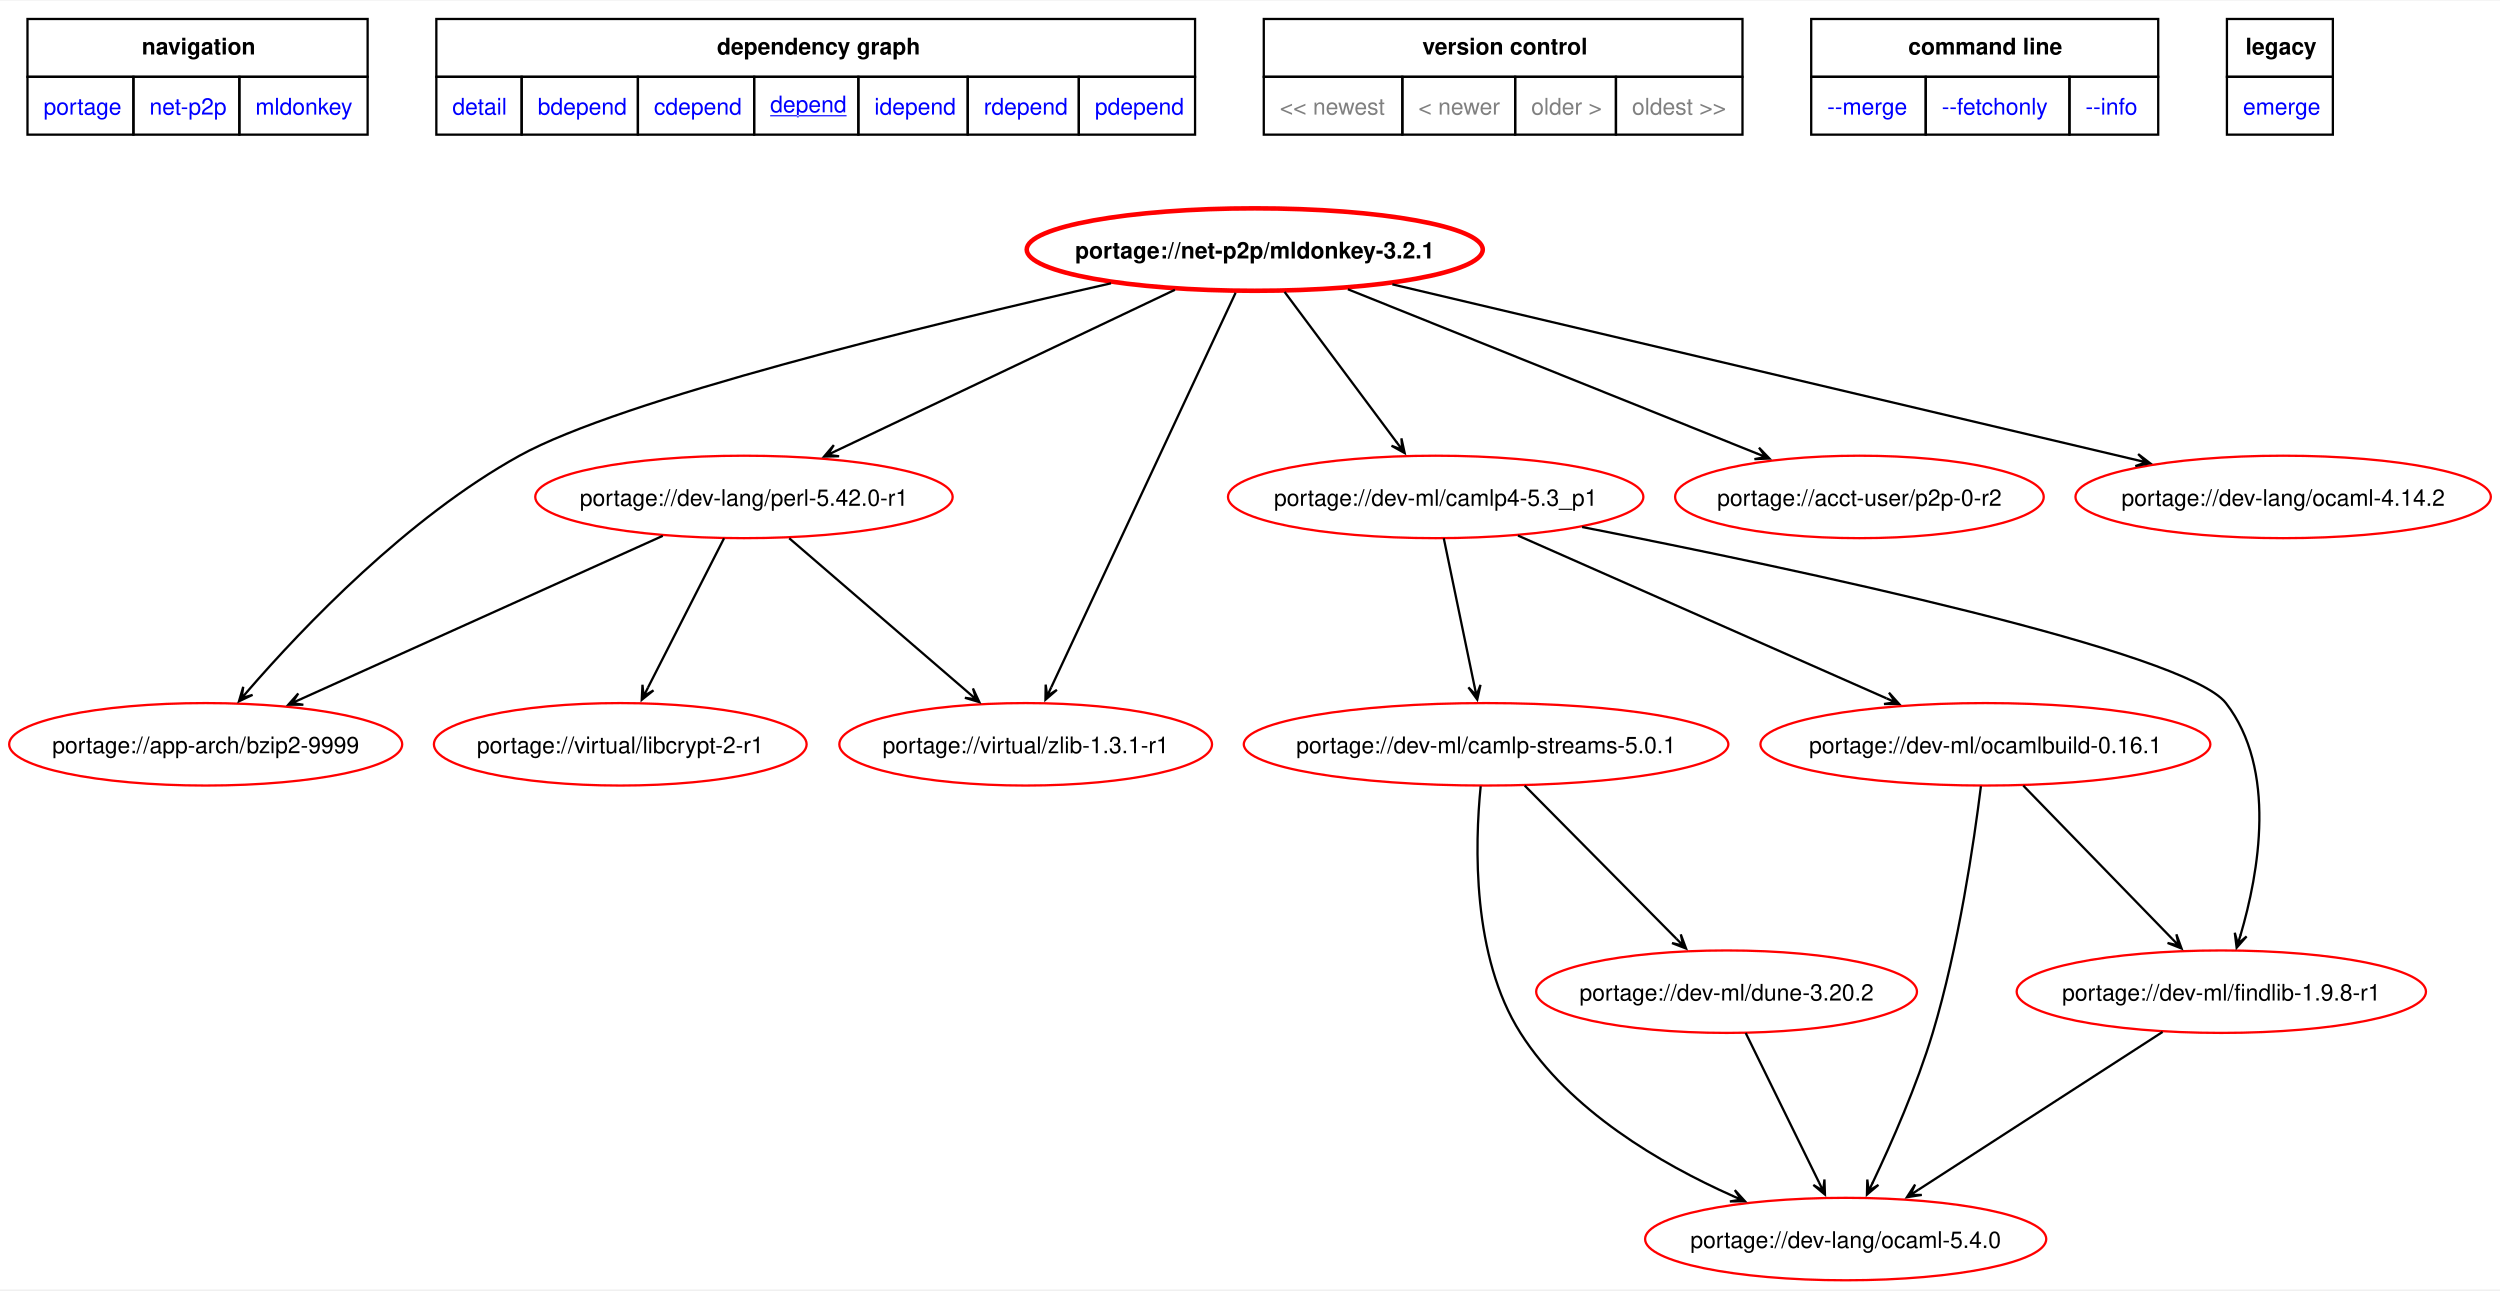
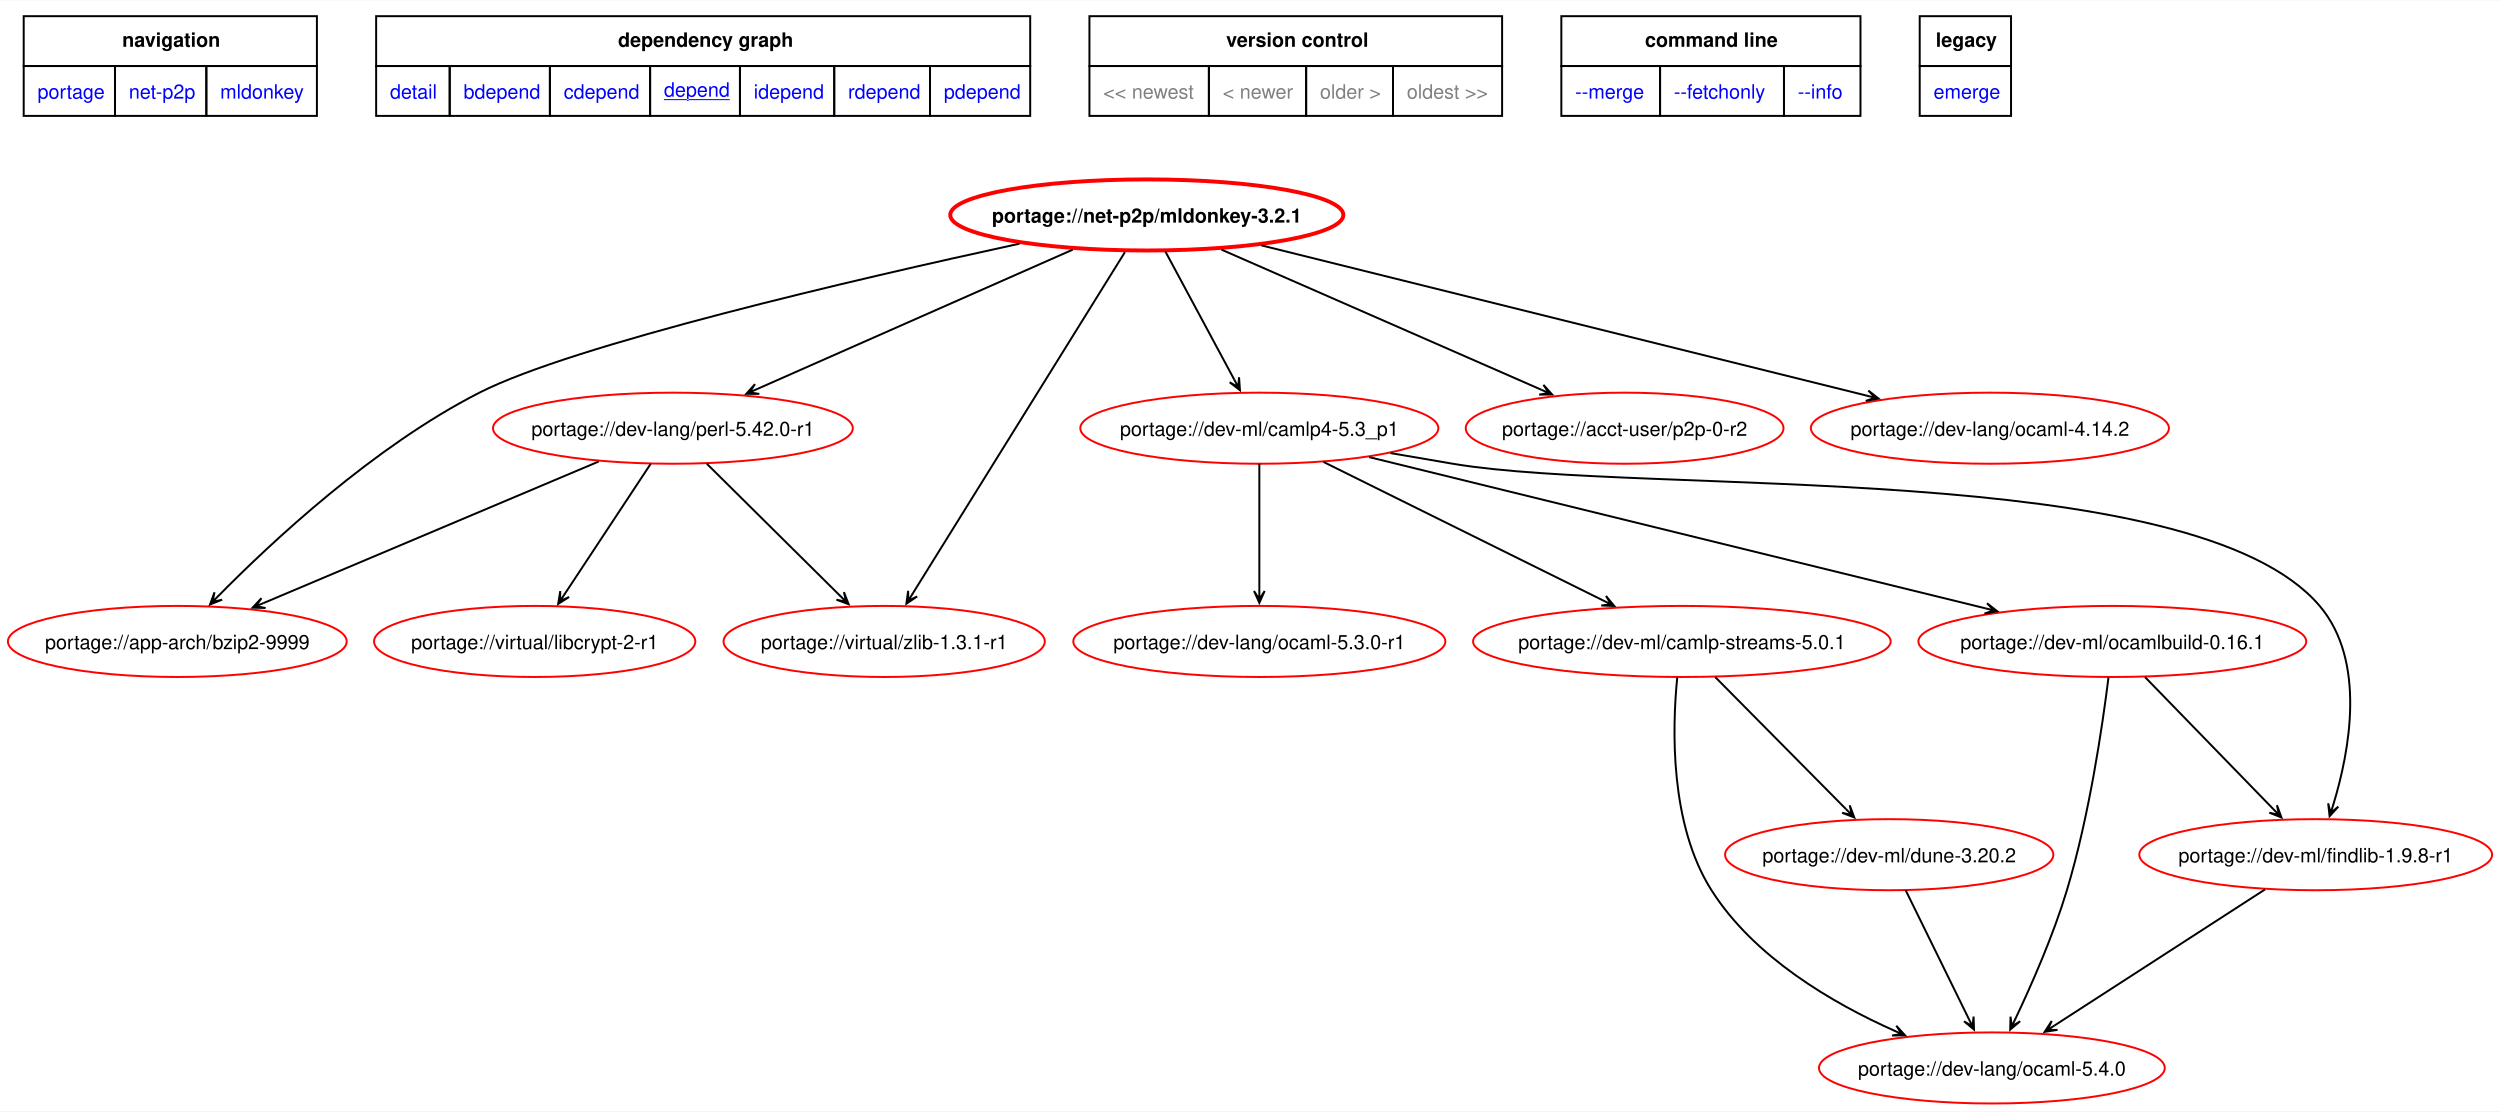
- <svg xmlns="http://www.w3.org/2000/svg" xmlns:xlink="http://www.w3.org/1999/xlink" width="1091pt" height="563pt" viewBox="0.00 0.00 1091.47 562.67">
+ <svg xmlns="http://www.w3.org/2000/svg" xmlns:xlink="http://www.w3.org/1999/xlink" width="1266pt" height="563pt" viewBox="0.00 0.00 1266.14 562.67">
  <g id="graph0" class="graph" transform="scale(1 1) rotate(0) translate(4 558.67)">
-     <polygon fill="white" stroke="none" points="-4,4 -4,-558.67 1087.47,-558.67 1087.47,4 -4,4" />
+     <polygon fill="white" stroke="none" points="-4,4 -4,-558.67 1262.14,-558.67 1262.14,4 -4,4" />
    <polygon fill="none" stroke="black" points="8,-525.42 8,-550.67 156.5,-550.67 156.5,-525.42 8,-525.42" />
    <text text-anchor="start" x="57.88" y="-535.17" font-family="Helvetica,sans-Serif" font-weight="bold" font-size="10.00">navigation</text>
    <polygon fill="none" stroke="black" points="186.5,-525.42 186.5,-550.67 517.75,-550.67 517.75,-525.42 186.5,-525.42" />
    <text text-anchor="start" x="309" y="-535.17" font-family="Helvetica,sans-Serif" font-weight="bold" font-size="10.00">dependency graph</text>
    <polygon fill="none" stroke="black" points="547.75,-525.42 547.75,-550.67 756.75,-550.67 756.75,-525.42 547.75,-525.42" />
    <text text-anchor="start" x="617" y="-535.17" font-family="Helvetica,sans-Serif" font-weight="bold" font-size="10.00">version control</text>
    <polygon fill="none" stroke="black" points="786.75,-525.42 786.75,-550.67 938.25,-550.67 938.25,-525.42 786.75,-525.42" />
    <text text-anchor="start" x="829.12" y="-535.17" font-family="Helvetica,sans-Serif" font-weight="bold" font-size="10.00">command line</text>
    <polygon fill="none" stroke="black" points="968.25,-525.42 968.25,-550.67 1014.5,-550.67 1014.5,-525.42 968.25,-525.42" />
    <text text-anchor="start" x="976.38" y="-535.17" font-family="Helvetica,sans-Serif" font-weight="bold" font-size="10.00">legacy</text>
    <g id="a_graph0_0">
      <a xlink:href="../index.html" xlink:title="repository">
        <polygon fill="none" stroke="black" points="8,-500.17 8,-525.42 54.25,-525.42 54.25,-500.17 8,-500.17" />
        <text text-anchor="start" x="15" y="-508.92" font-family="Helvetica,sans-Serif" font-size="10.00" fill="blue">portage</text>
      </a>
    </g>
    <g id="a_graph0_1">
      <a xlink:href="./index.html" xlink:title="repository">
        <polygon fill="none" stroke="black" points="54.25,-500.17 54.25,-525.42 100.5,-525.42 100.5,-500.17 54.25,-500.17" />
        <text text-anchor="start" x="61.25" y="-508.92" font-family="Helvetica,sans-Serif" font-size="10.00" fill="blue">net-p2p</text>
      </a>
    </g>
    <g id="a_graph0_2">
      <a xlink:href="./mldonkey.html" xlink:title="repository">
        <polygon fill="none" stroke="black" points="100.5,-500.17 100.5,-525.42 156.5,-525.42 156.5,-500.17 100.5,-500.17" />
        <text text-anchor="start" x="107.5" y="-508.92" font-family="Helvetica,sans-Serif" font-size="10.00" fill="blue">mldonkey</text>
      </a>
    </g>
    <g id="a_graph0_3">
      <a xlink:href="../net-p2p/mldonkey-3.2.1.svg" xlink:title="portage://net-p2p/mldonkey-3.2.1">
        <polygon fill="none" stroke="black" points="186.5,-500.17 186.5,-525.42 223.75,-525.42 223.75,-500.17 186.5,-500.17" />
        <text text-anchor="start" x="193.5" y="-508.92" font-family="Helvetica,sans-Serif" font-size="10.00" fill="blue">detail</text>
      </a>
    </g>
    <g id="a_graph0_4">
      <a xlink:href="../net-p2p/mldonkey-3.2.1-bdepend.svg" xlink:title="portage://net-p2p/mldonkey-3.2.1">
        <polygon fill="none" stroke="black" points="223.75,-500.17 223.75,-525.42 274.5,-525.42 274.5,-500.17 223.75,-500.17" />
        <text text-anchor="start" x="230.75" y="-508.92" font-family="Helvetica,sans-Serif" font-size="10.00" fill="blue">bdepend</text>
      </a>
    </g>
    <g id="a_graph0_5">
      <a xlink:href="../net-p2p/mldonkey-3.2.1-cdepend.svg" xlink:title="portage://net-p2p/mldonkey-3.2.1">
        <polygon fill="none" stroke="black" points="274.5,-500.17 274.5,-525.42 325.25,-525.42 325.25,-500.17 274.5,-500.17" />
        <text text-anchor="start" x="281.5" y="-508.92" font-family="Helvetica,sans-Serif" font-size="10.00" fill="blue">cdepend</text>
      </a>
    </g>
    <g id="a_graph0_6">
      <a xlink:href="../net-p2p/mldonkey-3.2.1-depend.svg" xlink:title="portage://net-p2p/mldonkey-3.2.1">
        <polygon fill="none" stroke="black" points="325.25,-500.17 325.25,-525.42 370.75,-525.42 370.75,-500.17 325.25,-500.17" />
        <text text-anchor="start" x="332.25" y="-509.92" font-family="Helvetica,sans-Serif" text-decoration="underline" font-size="10.00" fill="blue">depend</text>
      </a>
    </g>
    <g id="a_graph0_7">
      <a xlink:href="../net-p2p/mldonkey-3.2.1-idepend.svg" xlink:title="portage://net-p2p/mldonkey-3.2.1">
        <polygon fill="none" stroke="black" points="370.75,-500.17 370.75,-525.42 418.5,-525.42 418.5,-500.17 370.75,-500.17" />
        <text text-anchor="start" x="377.75" y="-508.92" font-family="Helvetica,sans-Serif" font-size="10.00" fill="blue">idepend</text>
      </a>
    </g>
    <g id="a_graph0_8">
      <a xlink:href="../net-p2p/mldonkey-3.2.1-rdepend.svg" xlink:title="portage://net-p2p/mldonkey-3.2.1">
        <polygon fill="none" stroke="black" points="418.5,-500.17 418.5,-525.42 467,-525.42 467,-500.17 418.5,-500.17" />
        <text text-anchor="start" x="425.5" y="-508.92" font-family="Helvetica,sans-Serif" font-size="10.00" fill="blue">rdepend</text>
      </a>
    </g>
    <g id="a_graph0_9">
      <a xlink:href="../net-p2p/mldonkey-3.2.1-pdepend.svg" xlink:title="portage://net-p2p/mldonkey-3.2.1">
        <polygon fill="none" stroke="black" points="467,-500.17 467,-525.42 517.75,-525.42 517.75,-500.17 467,-500.17" />
        <text text-anchor="start" x="474" y="-508.92" font-family="Helvetica,sans-Serif" font-size="10.00" fill="blue">pdepend</text>
      </a>
    </g>
    <polygon fill="none" stroke="black" points="547.75,-500.17 547.75,-525.42 608.25,-525.42 608.25,-500.17 547.75,-500.17" />
    <text text-anchor="start" x="554.75" y="-508.92" font-family="Helvetica,sans-Serif" font-size="10.00" fill="gray">&lt;&lt; newest</text>
    <polygon fill="none" stroke="black" points="608.25,-500.17 608.25,-525.42 657.5,-525.42 657.5,-500.17 608.25,-500.17" />
    <text text-anchor="start" x="615.25" y="-508.92" font-family="Helvetica,sans-Serif" font-size="10.00" fill="gray">&lt; newer</text>
    <polygon fill="none" stroke="black" points="657.5,-500.17 657.5,-525.42 701.5,-525.42 701.5,-500.17 657.5,-500.17" />
    <text text-anchor="start" x="664.5" y="-508.92" font-family="Helvetica,sans-Serif" font-size="10.00" fill="gray">older &gt;</text>
    <polygon fill="none" stroke="black" points="701.5,-500.17 701.5,-525.42 756.75,-525.42 756.75,-500.17 701.5,-500.17" />
    <text text-anchor="start" x="708.5" y="-508.92" font-family="Helvetica,sans-Serif" font-size="10.00" fill="gray">oldest &gt;&gt;</text>
    <g id="a_graph0_10">
      <a xlink:href="../net-p2p/mldonkey-3.2.1-merge.svg" xlink:title="portage://net-p2p/mldonkey-3.2.1">
        <polygon fill="none" stroke="black" points="786.75,-500.17 786.75,-525.42 836.75,-525.42 836.75,-500.17 786.75,-500.17" />
        <text text-anchor="start" x="793.75" y="-508.92" font-family="Helvetica,sans-Serif" font-size="10.00" fill="blue">--merge </text>
      </a>
    </g>
    <g id="a_graph0_11">
      <a xlink:href="../net-p2p/mldonkey-3.2.1-fetchonly.svg" xlink:title="portage://net-p2p/mldonkey-3.2.1">
        <polygon fill="none" stroke="black" points="836.75,-500.17 836.75,-525.42 899.5,-525.42 899.5,-500.17 836.75,-500.17" />
        <text text-anchor="start" x="843.75" y="-508.92" font-family="Helvetica,sans-Serif" font-size="10.00" fill="blue">--fetchonly </text>
      </a>
    </g>
    <g id="a_graph0_12">
      <a xlink:href="../net-p2p/mldonkey-3.2.1-info.svg" xlink:title="portage://net-p2p/mldonkey-3.2.1">
        <polygon fill="none" stroke="black" points="899.5,-500.17 899.5,-525.42 938.25,-525.42 938.25,-500.17 899.5,-500.17" />
        <text text-anchor="start" x="906.5" y="-508.92" font-family="Helvetica,sans-Serif" font-size="10.00" fill="blue">--info </text>
      </a>
    </g>
    <g id="a_graph0_13">
      <a xlink:href="../net-p2p/mldonkey-3.2.1-emerge.svg" xlink:title="portage://net-p2p/mldonkey-3.2.1">
        <polygon fill="none" stroke="black" points="968.25,-500.17 968.25,-525.42 1014.5,-525.42 1014.5,-500.17 968.25,-500.17" />
        <text text-anchor="start" x="975.25" y="-508.92" font-family="Helvetica,sans-Serif" font-size="10.00" fill="blue">emerge</text>
      </a>
    </g>
    <g id="node2" class="node">
      <g id="a_node2">
        <a xlink:href="../net-p2p/mldonkey-3.2.1-depend.svg" xlink:title="portage://net-p2p/mldonkey-3.2.1">
-           <ellipse fill="none" stroke="red" stroke-width="2" cx="543.8" cy="-450" rx="99.55" ry="18" />
-           <text text-anchor="middle" x="543.8" y="-446.12" font-family="Helvetica,sans-Serif" font-weight="bold" font-size="10.00">portage://net-p2p/mldonkey-3.2.1</text>
+           <ellipse fill="none" stroke="red" stroke-width="2" cx="576.8" cy="-450" rx="99.55" ry="18" />
+           <text text-anchor="middle" x="576.8" y="-446.12" font-family="Helvetica,sans-Serif" font-weight="bold" font-size="10.00">portage://net-p2p/mldonkey-3.2.1</text>
        </a>
      </g>
    </g>
    <g id="node3" class="node">
      <g id="a_node3">
        <a xlink:href="../dev-lang/perl-5.42.0-r1-depend.svg" xlink:title="portage://dev-lang/perl-5.42.0-r1">
-           <ellipse fill="none" stroke="red" cx="320.8" cy="-342" rx="91.12" ry="18" />
-           <text text-anchor="middle" x="320.8" y="-338.12" font-family="Helvetica,sans-Serif" font-size="10.00">portage://dev-lang/perl-5.42.0-r1</text>
+           <ellipse fill="none" stroke="red" cx="336.8" cy="-342" rx="91.12" ry="18" />
+           <text text-anchor="middle" x="336.8" y="-338.12" font-family="Helvetica,sans-Serif" font-size="10.00">portage://dev-lang/perl-5.42.0-r1</text>
        </a>
      </g>
    </g>
    <g id="edge2" class="edge">
-       <path fill="none" stroke="black" d="M508.95,-432.44C468.87,-413.39 403.17,-382.16 360.97,-362.1" />
-       <polygon fill="black" stroke="black" points="355.77,-359.62 362.34,-359.76 357.37,-360.39 361.18,-362.2 361.18,-362.2 361.18,-362.2 357.37,-360.39 360.03,-364.64 355.77,-359.62" />
+       <path fill="none" stroke="black" d="M539.3,-432.44C495.94,-413.29 424.75,-381.85 379.36,-361.8" />
+       <polygon fill="black" stroke="black" points="373.97,-359.42 380.55,-359.37 375.6,-360.14 379.46,-361.84 379.46,-361.84 379.46,-361.84 375.6,-360.14 378.37,-364.31 373.97,-359.42" />
    </g>
    <g id="node4" class="node">
      <g id="a_node4">
        <a xlink:href="../dev-ml/camlp4-5.3_p1-depend.svg" xlink:title="portage://dev-ml/camlp4-5.3_p1">
-           <ellipse fill="none" stroke="red" cx="622.8" cy="-342" rx="90.68" ry="18" />
-           <text text-anchor="middle" x="622.8" y="-338.12" font-family="Helvetica,sans-Serif" font-size="10.00">portage://dev-ml/camlp4-5.3_p1</text>
+           <ellipse fill="none" stroke="red" cx="633.8" cy="-342" rx="90.68" ry="18" />
+           <text text-anchor="middle" x="633.8" y="-338.12" font-family="Helvetica,sans-Serif" font-size="10.00">portage://dev-ml/camlp4-5.3_p1</text>
        </a>
      </g>
    </g>
    <g id="edge3" class="edge">
-       <path fill="none" stroke="black" d="M556.84,-431.5C570.24,-413.51 591.17,-385.44 605.84,-365.75" />
-       <polygon fill="black" stroke="black" points="609.27,-361.15 607.84,-367.58 608.2,-362.58 605.68,-365.97 605.68,-365.97 605.68,-365.97 608.2,-362.58 603.51,-364.35 609.27,-361.15" />
+       <path fill="none" stroke="black" d="M586.21,-431.5C595.75,-413.75 610.59,-386.16 621.15,-366.51" />
+       <polygon fill="black" stroke="black" points="623.98,-361.25 623.52,-367.81 623.14,-362.82 621.14,-366.54 621.14,-366.54 621.14,-366.54 623.14,-362.82 618.76,-365.26 623.98,-361.25" />
    </g>
    <g id="node5" class="node">
      <g id="a_node5">
        <a xlink:href="../acct-user/p2p-0-r2-depend.svg" xlink:title="portage://acct-user/p2p-0-r2">
-           <ellipse fill="none" stroke="red" cx="807.8" cy="-342" rx="80.47" ry="18" />
-           <text text-anchor="middle" x="807.8" y="-338.12" font-family="Helvetica,sans-Serif" font-size="10.00">portage://acct-user/p2p-0-r2</text>
+           <ellipse fill="none" stroke="red" cx="818.8" cy="-342" rx="80.47" ry="18" />
+           <text text-anchor="middle" x="818.8" y="-338.12" font-family="Helvetica,sans-Serif" font-size="10.00">portage://acct-user/p2p-0-r2</text>
        </a>
      </g>
    </g>
    <g id="edge4" class="edge">
-       <path fill="none" stroke="black" d="M584.47,-432.67C632.78,-413.27 713.1,-381.02 763.1,-360.94" />
-       <polygon fill="black" stroke="black" points="768.52,-358.77 763.96,-363.51 766.87,-359.43 762.95,-361.01 762.95,-361.01 762.95,-361.01 766.87,-359.43 761.95,-358.5 768.52,-358.77" />
+       <path fill="none" stroke="black" d="M614.61,-432.44C658.57,-413.18 730.94,-381.48 776.67,-361.45" />
+       <polygon fill="black" stroke="black" points="782.1,-359.07 777.69,-363.95 780.47,-359.79 776.61,-361.48 776.61,-361.48 776.61,-361.48 780.47,-359.79 775.52,-359.01 782.1,-359.07" />
    </g>
    <g id="node6" class="node">
      <g id="a_node6">
        <a xlink:href="../app-arch/bzip2-9999-depend.svg" xlink:title="portage://app-arch/bzip2-9999">
          <ellipse fill="none" stroke="red" cx="85.8" cy="-234" rx="85.8" ry="18" />
          <text text-anchor="middle" x="85.8" y="-230.12" font-family="Helvetica,sans-Serif" font-size="10.00">portage://app-arch/bzip2-9999</text>
        </a>
      </g>
    </g>
    <g id="edge5" class="edge">
-       <path fill="none" stroke="black" d="M481.02,-435.26C400.82,-417.08 267.08,-384.48 222.8,-360 173.93,-332.98 128.39,-285.2 104.1,-257.19" />
-       <polygon fill="black" stroke="black" points="100.33,-252.79 106.28,-255.58 101.49,-254.14 104.24,-257.34 104.24,-257.34 104.24,-257.34 101.49,-254.14 102.19,-259.1 100.33,-252.79" />
+       <path fill="none" stroke="black" d="M512.34,-435.46C428.29,-417.22 286.37,-384.24 238.8,-360 185.57,-332.88 133.95,-284.81 106.39,-256.84" />
+       <polygon fill="black" stroke="black" points="102.38,-252.74 108.5,-255.14 103.62,-254.01 106.57,-257.03 106.57,-257.03 106.57,-257.03 103.62,-254.01 104.64,-258.91 102.38,-252.74" />
    </g>
    <g id="node7" class="node">
      <g id="a_node7">
        <a xlink:href="../virtual/zlib-1.3.1-r1-depend.svg" xlink:title="portage://virtual/zlib-1.3.1-r1">
          <ellipse fill="none" stroke="red" cx="443.8" cy="-234" rx="81.36" ry="18" />
          <text text-anchor="middle" x="443.8" y="-230.12" font-family="Helvetica,sans-Serif" font-size="10.00">portage://virtual/zlib-1.3.1-r1</text>
        </a>
      </g>
    </g>
    <g id="edge6" class="edge">
-       <path fill="none" stroke="black" d="M535.44,-431.12C517.49,-392.7 475.2,-302.21 454.97,-258.91" />
-       <polygon fill="black" stroke="black" points="452.43,-253.48 457.42,-257.77 453.19,-255.1 454.97,-258.92 454.97,-258.92 454.97,-258.92 453.19,-255.1 452.53,-260.06 452.43,-253.48" />
+       <path fill="none" stroke="black" d="M565.69,-431.12C541.65,-392.44 484.82,-301.01 458.12,-258.05" />
+       <polygon fill="black" stroke="black" points="455.05,-253.12 460.51,-256.79 456,-254.63 458.22,-258.21 458.22,-258.21 458.22,-258.21 456,-254.63 455.93,-259.64 455.05,-253.12" />
    </g>
    <g id="node8" class="node">
      <g id="a_node8">
        <a xlink:href="../dev-lang/ocaml-4.14.2-depend.svg" xlink:title="portage://dev-lang/ocaml-4.14.2">
-           <ellipse fill="none" stroke="red" cx="992.8" cy="-342" rx="90.68" ry="18" />
-           <text text-anchor="middle" x="992.8" y="-338.12" font-family="Helvetica,sans-Serif" font-size="10.00">portage://dev-lang/ocaml-4.14.2</text>
+           <ellipse fill="none" stroke="red" cx="1003.8" cy="-342" rx="90.68" ry="18" />
+           <text text-anchor="middle" x="1003.8" y="-338.12" font-family="Helvetica,sans-Serif" font-size="10.00">portage://dev-lang/ocaml-4.14.2</text>
        </a>
      </g>
    </g>
    <g id="edge7" class="edge">
-       <path fill="none" stroke="black" d="M603.88,-434.81C688.57,-414.82 842.36,-378.52 929.01,-358.06" />
-       <polygon fill="black" stroke="black" points="934.71,-356.71 929.49,-360.72 932.98,-357.12 928.87,-358.09 928.87,-358.09 928.87,-358.09 932.98,-357.12 928.25,-355.46 934.71,-356.71" />
+       <path fill="none" stroke="black" d="M634.83,-434.59C715.12,-414.66 859.47,-378.83 941.81,-358.39" />
+       <polygon fill="black" stroke="black" points="947.42,-357 942.25,-361.06 945.69,-357.42 941.59,-358.44 941.59,-358.44 941.59,-358.44 945.69,-357.42 940.94,-355.82 947.42,-357" />
    </g>
    <g id="edge8" class="edge">
-       <path fill="none" stroke="black" d="M285.36,-325.02C242.95,-305.89 172.06,-273.91 127.18,-253.67" />
-       <polygon fill="black" stroke="black" points="121.86,-251.27 128.44,-251.27 123.49,-252 127.33,-253.74 127.33,-253.74 127.33,-253.74 123.49,-252 126.22,-256.2 121.86,-251.27" />
+       <path fill="none" stroke="black" d="M299.22,-325.13C253.76,-305.93 177.39,-273.68 129.39,-253.41" />
+       <polygon fill="black" stroke="black" points="123.93,-251.11 130.51,-250.95 125.57,-251.8 129.46,-253.44 129.46,-253.44 129.46,-253.44 125.57,-251.8 128.41,-255.93 123.93,-251.11" />
    </g>
    <g id="edge9" class="edge">
-       <path fill="none" stroke="black" d="M340.56,-323.97C361.93,-305.55 396.05,-276.15 419.15,-256.24" />
-       <polygon fill="black" stroke="black" points="423.57,-252.43 420.78,-258.4 422.22,-253.6 419.02,-256.35 419.02,-256.35 419.02,-256.35 422.22,-253.6 417.26,-254.31 423.57,-252.43" />
+       <path fill="none" stroke="black" d="M353.99,-323.97C372.39,-305.73 401.66,-276.74 421.75,-256.84" />
+       <polygon fill="black" stroke="black" points="425.78,-252.85 423.42,-258.99 424.52,-254.1 421.52,-257.07 421.52,-257.07 421.52,-257.07 424.52,-254.1 419.62,-255.15 425.78,-252.85" />
    </g>
    <g id="node9" class="node">
      <g id="a_node9">
        <a xlink:href="../virtual/libcrypt-2-r1-depend.svg" xlink:title="portage://virtual/libcrypt-2-r1">
          <ellipse fill="none" stroke="red" cx="266.8" cy="-234" rx="81.36" ry="18" />
          <text text-anchor="middle" x="266.8" y="-230.12" font-family="Helvetica,sans-Serif" font-size="10.00">portage://virtual/libcrypt-2-r1</text>
        </a>
      </g>
    </g>
    <g id="edge10" class="edge">
-       <path fill="none" stroke="black" d="M312.12,-323.97C303.12,-306.3 288.98,-278.54 278.88,-258.73" />
-       <polygon fill="black" stroke="black" points="276.18,-253.43 281.31,-257.55 276.99,-255.01 278.91,-258.77 278.91,-258.77 278.91,-258.77 276.99,-255.01 276.5,-260 276.18,-253.43" />
+       <path fill="none" stroke="black" d="M325.55,-323.97C313.71,-306.04 295.01,-277.72 281.89,-257.86" />
+       <polygon fill="black" stroke="black" points="278.69,-253.01 284.25,-256.52 279.67,-254.49 281.99,-258.01 281.99,-258.01 281.99,-258.01 279.67,-254.49 279.74,-259.5 278.69,-253.01" />
    </g>
    <g id="node10" class="node">
      <g id="a_node10">
-         <a xlink:href="../dev-ml/camlp-streams-5.0.1-depend.svg" xlink:title="portage://dev-ml/camlp-streams-5.0.1">
-           <ellipse fill="none" stroke="red" cx="644.8" cy="-234" rx="105.77" ry="18" />
-           <text text-anchor="middle" x="644.8" y="-230.12" font-family="Helvetica,sans-Serif" font-size="10.00">portage://dev-ml/camlp-streams-5.0.1</text>
+         <a xlink:href="../dev-lang/ocaml-5.3.0-r1-depend.svg" xlink:title="portage://dev-lang/ocaml-5.3.0-r1">
+           <ellipse fill="none" stroke="red" cx="633.8" cy="-234" rx="94.23" ry="18" />
+           <text text-anchor="middle" x="633.8" y="-230.12" font-family="Helvetica,sans-Serif" font-size="10.00">portage://dev-lang/ocaml-5.3.0-r1</text>
        </a>
      </g>
    </g>
    <g id="edge11" class="edge">
-       <path fill="none" stroke="black" d="M626.33,-323.97C629.97,-306.46 635.66,-279.02 639.76,-259.25" />
-       <polygon fill="black" stroke="black" points="640.95,-253.53 642.37,-259.96 640.59,-255.28 639.73,-259.41 639.73,-259.41 639.73,-259.41 640.59,-255.28 637.09,-258.86 640.95,-253.53" />
+       <path fill="none" stroke="black" d="M633.8,-323.97C633.8,-306.53 633.8,-279.26 633.8,-259.51" />
+       <polygon fill="black" stroke="black" points="633.8,-253.56 636.5,-259.56 633.8,-255.34 633.8,-259.56 633.8,-259.56 633.8,-259.56 633.8,-255.34 631.1,-259.56 633.8,-253.56" />
    </g>
    <g id="node11" class="node">
      <g id="a_node11">
-         <a xlink:href="../dev-ml/ocamlbuild-0.16.1-depend.svg" xlink:title="portage://dev-ml/ocamlbuild-0.16.1">
-           <ellipse fill="none" stroke="red" cx="862.8" cy="-234" rx="98.22" ry="18" />
-           <text text-anchor="middle" x="862.8" y="-230.12" font-family="Helvetica,sans-Serif" font-size="10.00">portage://dev-ml/ocamlbuild-0.16.1</text>
+         <a xlink:href="../dev-ml/camlp-streams-5.0.1-depend.svg" xlink:title="portage://dev-ml/camlp-streams-5.0.1">
+           <ellipse fill="none" stroke="red" cx="847.8" cy="-234" rx="105.77" ry="18" />
+           <text text-anchor="middle" x="847.8" y="-230.12" font-family="Helvetica,sans-Serif" font-size="10.00">portage://dev-ml/camlp-streams-5.0.1</text>
        </a>
      </g>
    </g>
    <g id="edge12" class="edge">
-       <path fill="none" stroke="black" d="M658.73,-325.13C701.73,-306.14 773.67,-274.37 819.64,-254.06" />
-       <polygon fill="black" stroke="black" points="825.11,-251.64 820.71,-256.54 823.48,-252.36 819.62,-254.07 819.62,-254.07 819.62,-254.07 823.48,-252.36 818.53,-251.6 825.11,-251.64" />
+       <path fill="none" stroke="black" d="M666.3,-324.9C704.37,-306.04 767.41,-274.82 808.27,-254.58" />
+       <polygon fill="black" stroke="black" points="813.54,-251.97 809.37,-257.05 811.95,-252.76 808.17,-254.63 808.17,-254.63 808.17,-254.63 811.95,-252.76 806.97,-252.21 813.54,-251.97" />
    </g>
    <g id="node12" class="node">
      <g id="a_node12">
-         <a xlink:href="../dev-ml/findlib-1.9.8-r1-depend.svg" xlink:title="portage://dev-ml/findlib-1.9.8-r1">
-           <ellipse fill="none" stroke="red" cx="965.8" cy="-126" rx="89.35" ry="18" />
-           <text text-anchor="middle" x="965.8" y="-122.12" font-family="Helvetica,sans-Serif" font-size="10.00">portage://dev-ml/findlib-1.9.8-r1</text>
+         <a xlink:href="../dev-ml/ocamlbuild-0.16.1-depend.svg" xlink:title="portage://dev-ml/ocamlbuild-0.16.1">
+           <ellipse fill="none" stroke="red" cx="1065.8" cy="-234" rx="98.22" ry="18" />
+           <text text-anchor="middle" x="1065.8" y="-230.12" font-family="Helvetica,sans-Serif" font-size="10.00">portage://dev-ml/ocamlbuild-0.16.1</text>
        </a>
      </g>
    </g>
    <g id="edge13" class="edge">
-       <path fill="none" stroke="black" d="M686.73,-328.87C781.62,-310.24 950.46,-274.37 967.8,-252 990.22,-223.06 982.22,-177.97 974.16,-150.6" />
-       <polygon fill="black" stroke="black" points="972.49,-145.2 976.84,-150.13 973.01,-146.9 974.26,-150.93 974.26,-150.93 974.26,-150.93 973.01,-146.9 971.68,-151.73 972.49,-145.2" />
+       <path fill="none" stroke="black" d="M689.39,-327.36C769.52,-307.7 917.11,-271.48 1001.72,-250.72" />
+       <polygon fill="black" stroke="black" points="1007.52,-249.3 1002.33,-253.35 1005.79,-249.72 1001.69,-250.73 1001.69,-250.73 1001.69,-250.73 1005.79,-249.72 1001.05,-248.11 1007.52,-249.3" />
    </g>
    <g id="node13" class="node">
      <g id="a_node13">
-         <a xlink:href="../dev-lang/ocaml-5.4.0-depend.svg" xlink:title="portage://dev-lang/ocaml-5.4.0">
-           <ellipse fill="none" stroke="red" cx="801.8" cy="-18" rx="87.57" ry="18" />
-           <text text-anchor="middle" x="801.8" y="-14.12" font-family="Helvetica,sans-Serif" font-size="10.00">portage://dev-lang/ocaml-5.4.0</text>
+         <a xlink:href="../dev-ml/findlib-1.9.8-r1-depend.svg" xlink:title="portage://dev-ml/findlib-1.9.8-r1">
+           <ellipse fill="none" stroke="red" cx="1168.8" cy="-126" rx="89.35" ry="18" />
+           <text text-anchor="middle" x="1168.8" y="-122.12" font-family="Helvetica,sans-Serif" font-size="10.00">portage://dev-ml/findlib-1.9.8-r1</text>
        </a>
      </g>
    </g>
    <g id="edge14" class="edge">
-       <path fill="none" stroke="black" d="M642.45,-215.7C639.88,-190.06 638.61,-141.41 659.8,-108 681.27,-74.14 720.78,-50.94 752.68,-36.74" />
-       <polygon fill="black" stroke="black" points="757.83,-34.51 753.4,-39.37 756.19,-35.22 752.32,-36.89 752.32,-36.89 752.32,-36.89 756.19,-35.22 751.25,-34.42 757.83,-34.51" />
+       <path fill="none" stroke="black" d="M700.2,-329.4C710.77,-327.57 721.58,-325.72 731.8,-324 829.28,-307.55 1106.8,-327.35 1170.8,-252 1194.5,-224.09 1186.09,-178.68 1177.6,-150.96" />
+       <polygon fill="black" stroke="black" points="1175.84,-145.47 1180.25,-150.35 1176.38,-147.17 1177.68,-151.18 1177.68,-151.18 1177.68,-151.18 1176.38,-147.17 1175.11,-152.01 1175.84,-145.47" />
    </g>
    <g id="node14" class="node">
      <g id="a_node14">
+         <a xlink:href="../dev-lang/ocaml-5.4.0-depend.svg" xlink:title="portage://dev-lang/ocaml-5.4.0">
+           <ellipse fill="none" stroke="red" cx="1004.8" cy="-18" rx="87.57" ry="18" />
+           <text text-anchor="middle" x="1004.8" y="-14.12" font-family="Helvetica,sans-Serif" font-size="10.00">portage://dev-lang/ocaml-5.4.0</text>
+         </a>
+       </g>
+     </g>
+     <g id="edge15" class="edge">
+       <path fill="none" stroke="black" d="M845.45,-215.7C842.88,-190.06 841.61,-141.41 862.8,-108 884.27,-74.14 923.78,-50.94 955.68,-36.74" />
+       <polygon fill="black" stroke="black" points="960.83,-34.51 956.4,-39.37 959.19,-35.22 955.32,-36.89 955.32,-36.89 955.32,-36.89 959.19,-35.22 954.25,-34.42 960.83,-34.51" />
+     </g>
+     <g id="node15" class="node">
+       <g id="a_node15">
        <a xlink:href="../dev-ml/dune-3.20.2-depend.svg" xlink:title="portage://dev-ml/dune-3.20.2">
-           <ellipse fill="none" stroke="red" cx="749.8" cy="-126" rx="83.13" ry="18" />
-           <text text-anchor="middle" x="749.8" y="-122.12" font-family="Helvetica,sans-Serif" font-size="10.00">portage://dev-ml/dune-3.20.2</text>
-         </a>
-       </g>
-     </g>
-     <g id="edge15" class="edge">
-       <path fill="none" stroke="black" d="M661.67,-215.97C679.65,-197.81 708.2,-168.99 727.91,-149.09" />
-       <polygon fill="black" stroke="black" points="732.11,-144.85 729.81,-151.02 730.86,-146.12 727.89,-149.12 727.89,-149.12 727.89,-149.12 730.86,-146.12 725.97,-147.22 732.11,-144.85" />
+           <ellipse fill="none" stroke="red" cx="952.8" cy="-126" rx="83.13" ry="18" />
+           <text text-anchor="middle" x="952.8" y="-122.12" font-family="Helvetica,sans-Serif" font-size="10.00">portage://dev-ml/dune-3.20.2</text>
+         </a>
+       </g>
+     </g>
+     <g id="edge16" class="edge">
+       <path fill="none" stroke="black" d="M864.67,-215.97C882.65,-197.81 911.2,-168.99 930.91,-149.09" />
+       <polygon fill="black" stroke="black" points="935.11,-144.85 932.81,-151.02 933.86,-146.12 930.89,-149.12 930.89,-149.12 930.89,-149.12 933.86,-146.12 928.97,-147.22 935.11,-144.85" />
+     </g>
+     <g id="edge19" class="edge">
+       <path fill="none" stroke="black" d="M1082.34,-215.97C1099.99,-197.81 1128,-168.99 1147.33,-149.09" />
+       <polygon fill="black" stroke="black" points="1151.44,-144.86 1149.19,-151.05 1150.2,-146.14 1147.26,-149.17 1147.26,-149.17 1147.26,-149.17 1150.2,-146.14 1145.32,-147.28 1151.44,-144.86" />
    </g>
    <g id="edge18" class="edge">
-       <path fill="none" stroke="black" d="M879.34,-215.97C896.99,-197.81 925,-168.99 944.33,-149.09" />
-       <polygon fill="black" stroke="black" points="948.44,-144.86 946.19,-151.05 947.2,-146.14 944.26,-149.17 944.26,-149.17 944.26,-149.17 947.2,-146.14 942.32,-147.28 948.44,-144.86" />
+       <path fill="none" stroke="black" d="M1063.85,-215.73C1060.82,-191.35 1054.13,-145.61 1042.8,-108 1035.89,-85.08 1024.9,-60.1 1016.51,-42.45" />
+       <polygon fill="black" stroke="black" points="1014.08,-37.4 1019.11,-41.64 1014.85,-39.01 1016.68,-42.81 1016.68,-42.81 1016.68,-42.81 1014.85,-39.01 1014.24,-43.98 1014.08,-37.4" />
+     </g>
+     <g id="edge20" class="edge">
+       <path fill="none" stroke="black" d="M1143.17,-108.44C1114.37,-89.82 1067.59,-59.59 1036.51,-39.5" />
+       <polygon fill="black" stroke="black" points="1031.53,-36.28 1038.04,-37.27 1033.03,-37.25 1036.57,-39.54 1036.57,-39.54 1036.57,-39.54 1033.03,-37.25 1035.11,-41.81 1031.53,-36.28" />
    </g>
    <g id="edge17" class="edge">
-       <path fill="none" stroke="black" d="M860.85,-215.73C857.82,-191.35 851.13,-145.61 839.8,-108 832.89,-85.08 821.9,-60.1 813.51,-42.45" />
-       <polygon fill="black" stroke="black" points="811.08,-37.4 816.11,-41.64 811.85,-39.01 813.68,-42.81 813.68,-42.81 813.68,-42.81 811.85,-39.01 811.24,-43.98 811.08,-37.4" />
-     </g>
-     <g id="edge19" class="edge">
-       <path fill="none" stroke="black" d="M940.17,-108.44C911.37,-89.82 864.59,-59.59 833.51,-39.5" />
-       <polygon fill="black" stroke="black" points="828.53,-36.28 835.04,-37.27 830.03,-37.25 833.57,-39.54 833.57,-39.54 833.57,-39.54 830.03,-37.25 832.11,-41.81 828.53,-36.28" />
-     </g>
-     <g id="edge16" class="edge">
-       <path fill="none" stroke="black" d="M758.15,-107.97C766.82,-90.3 780.44,-62.54 790.16,-42.73" />
-       <polygon fill="black" stroke="black" points="792.75,-37.43 792.53,-44.01 791.97,-39.03 790.11,-42.82 790.11,-42.82 790.11,-42.82 791.97,-39.03 787.69,-41.63 792.75,-37.43" />
+       <path fill="none" stroke="black" d="M961.15,-107.97C969.82,-90.3 983.44,-62.54 993.16,-42.73" />
+       <polygon fill="black" stroke="black" points="995.75,-37.43 995.53,-44.01 994.97,-39.03 993.11,-42.82 993.11,-42.82 993.11,-42.82 994.97,-39.03 990.69,-41.63 995.75,-37.43" />
    </g>
  </g>
</svg>
